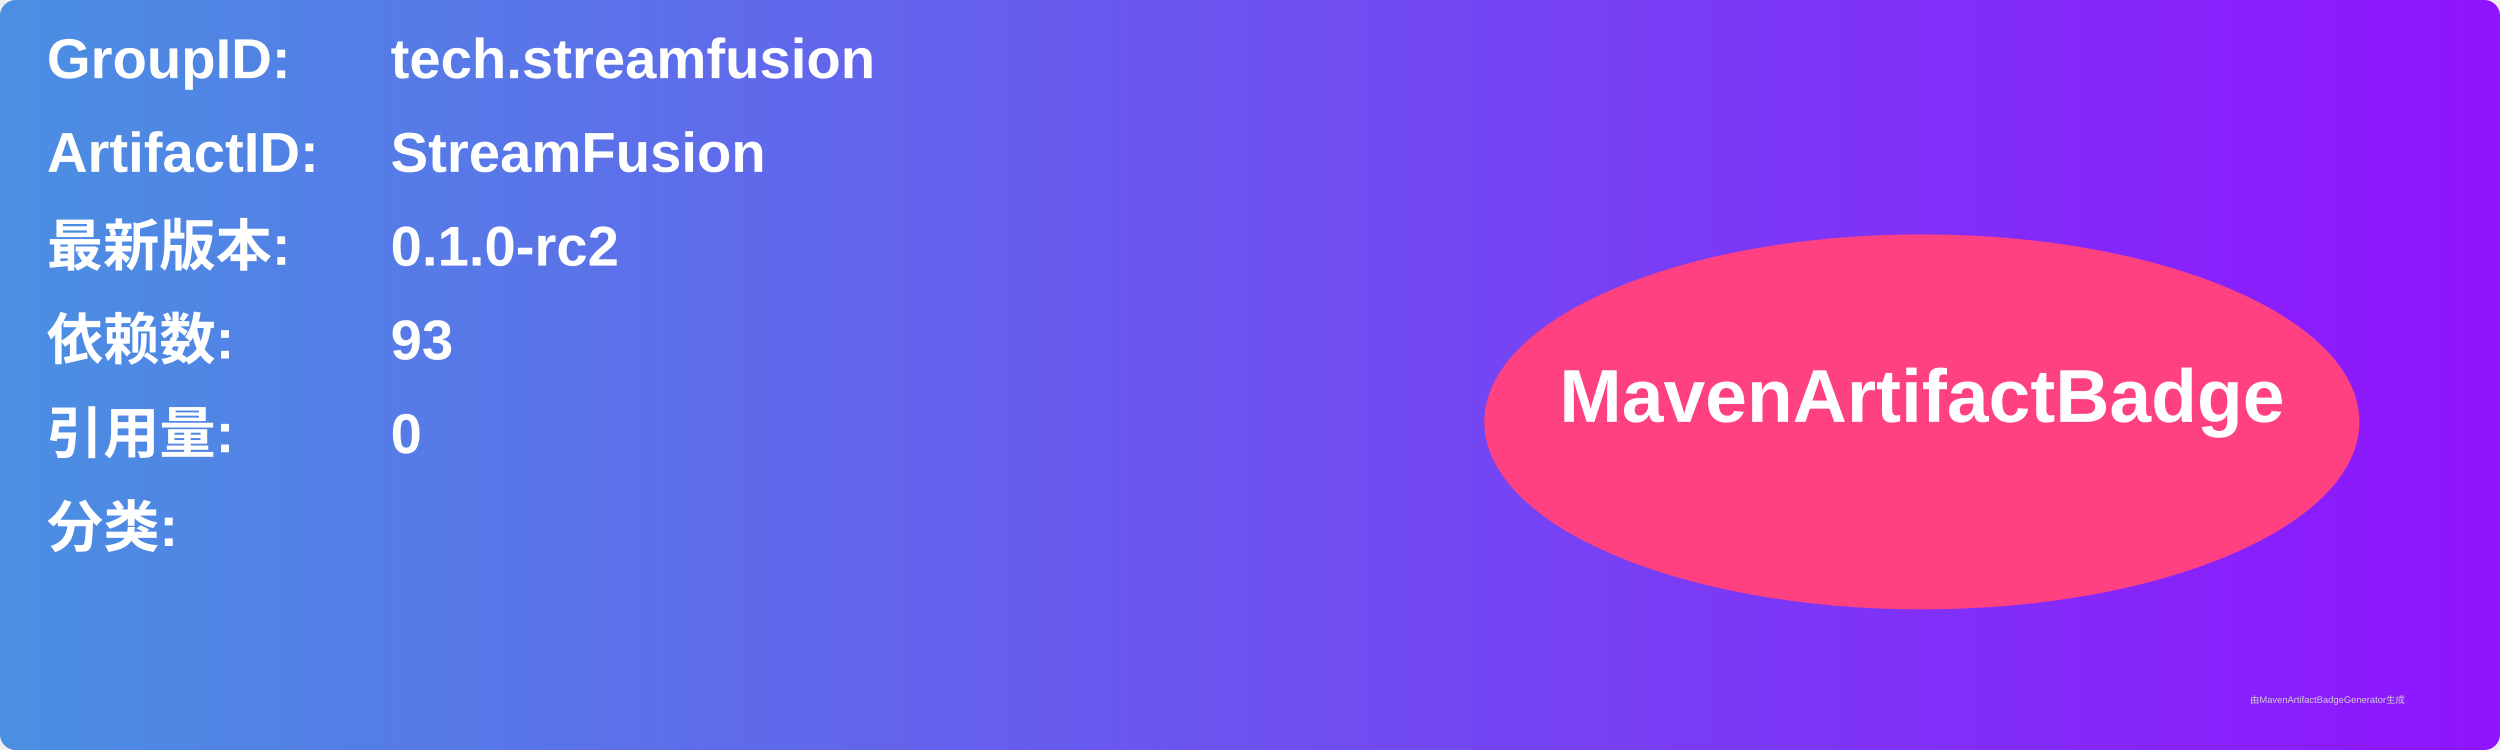
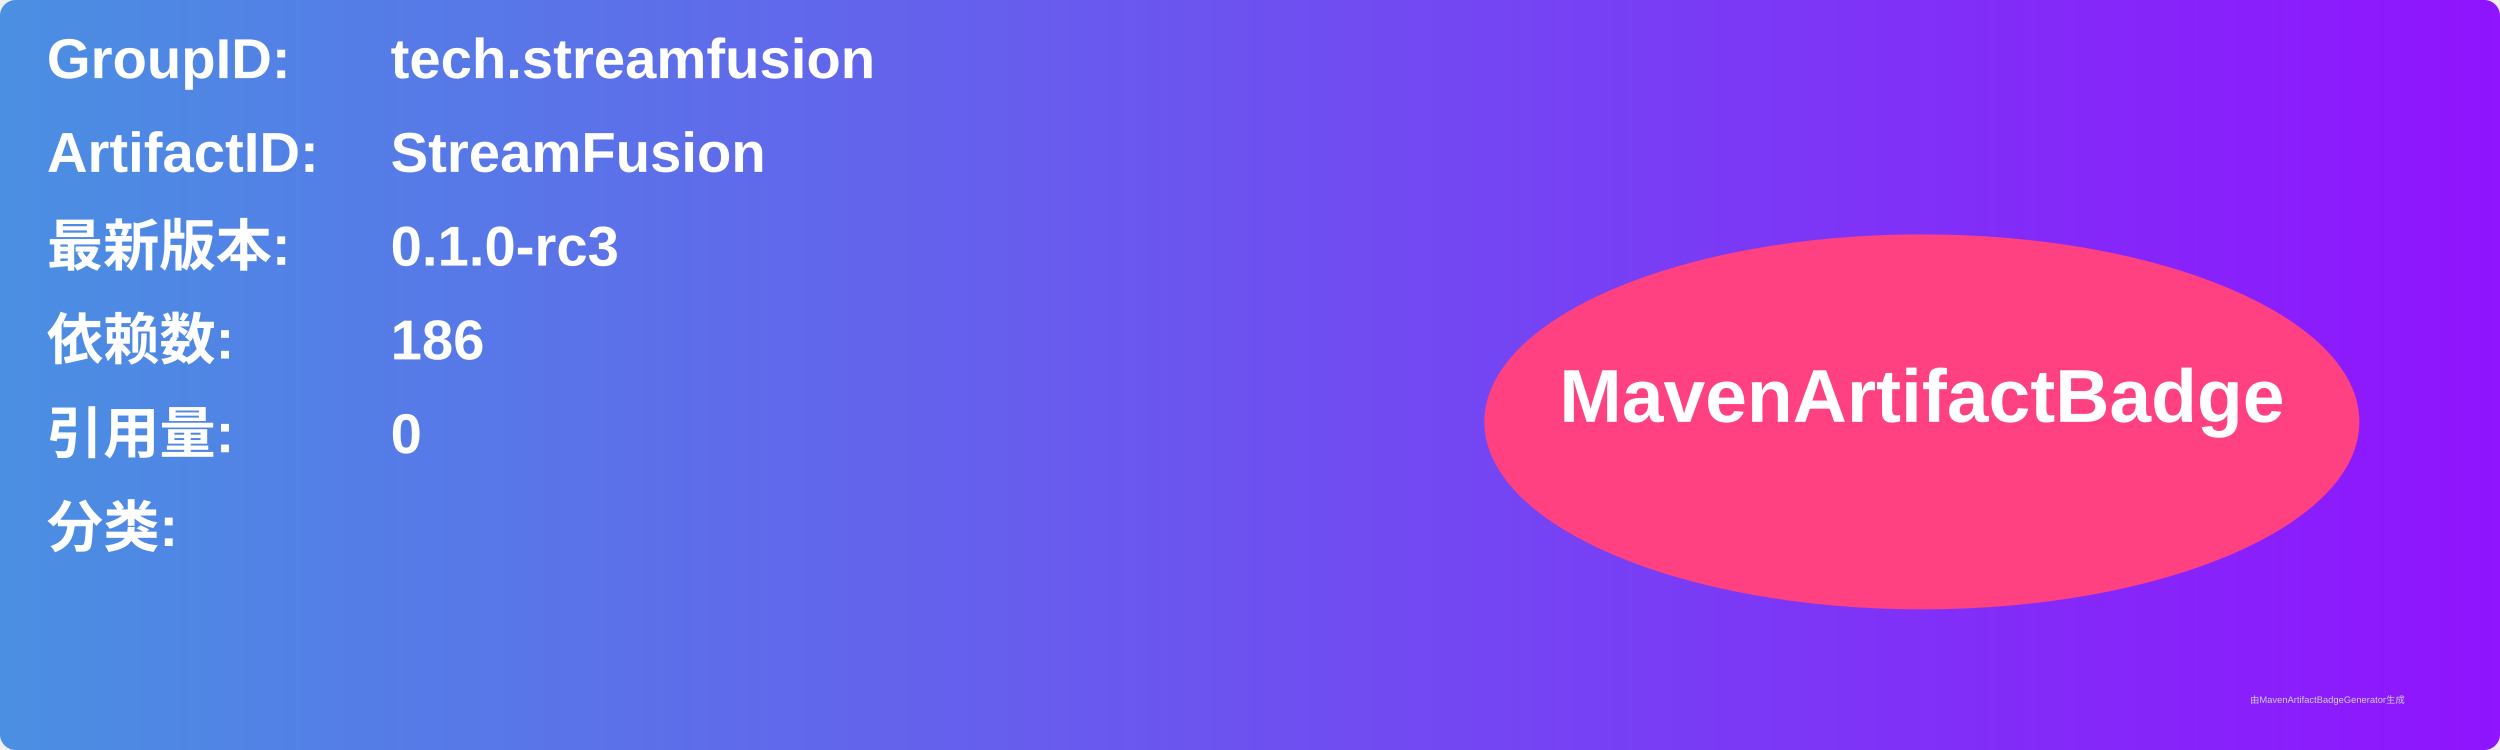
<svg xmlns="http://www.w3.org/2000/svg" width="800" height="240" viewBox="0 0 800 240">
  <linearGradient id="grad" x1="0%" y1="0%" x2="100%" y2="0%">
    <stop offset="0%" stop-color="#4a90e2" />
    <stop offset="100%" stop-color="#9013fe" />
  </linearGradient>
  <rect width="100%" height="100%" rx="5" ry="5" fill="url(#grad)" />
  <g transform="translate(15, 15)">
    <text x="0" y="10" font-family="Arial" font-size="18" fill="white" font-weight="bold" width="260">GroupID:</text>
    <text x="110" y="10" font-family="Arial" font-size="18" fill="white" font-weight="bold" width="460">tech.streamfusion</text>
    <text x="0" y="40" font-family="Arial" font-size="18" fill="white" font-weight="bold" width="260">ArtifactID:</text>
    <text x="110" y="40" font-family="Arial" font-size="18" fill="white" font-weight="bold" width="460">StreamFusion</text>
    <text x="0" y="70" font-family="Arial" font-size="18" fill="white" font-weight="bold">最新版本:</text>
    <text x="110" y="70" font-family="Arial" font-size="18" fill="white" font-weight="bold">
-       <tspan font-weight="bold">0.1.0-rc2</tspan>
+       <tspan font-weight="bold">0.1.0-rc3</tspan>
    </text>
    <text x="0" y="100" font-family="Arial" font-size="18" fill="white" font-weight="bold">依赖数: </text>
    <text x="110" y="100" font-family="Arial" font-size="18" fill="white">
-       <tspan font-weight="bold">93</tspan>
+       <tspan font-weight="bold">186</tspan>
    </text>
    <text x="0" y="130" font-family="Arial" font-size="18" fill="white" font-weight="bold">引用量: </text>
    <text x="110" y="130" font-family="Arial" font-size="18" fill="white">
      <tspan font-weight="bold">0</tspan>
    </text>
    <text x="0" y="160" font-family="Arial" font-size="18" fill="white" font-weight="bold">分类:</text>
    <text x="10" y="190" font-family="Arial" font-size="10" fill="white">
      <tspan font-weight="bold" />
    </text>
    <ellipse cx="600" cy="120" rx="140" ry="60" fill="#ff4081" />
    <text x="600" y="120" text-anchor="middle" font-family="Arial" font-size="24" fill="white" font-weight="bold">MavenArtifactBadge</text>
  </g>
  <text x="720" y="225" font-family="Arial" font-size="3" fill="#d0d0d0">由MavenArtifactBadgeGenerator生成</text>
</svg>
